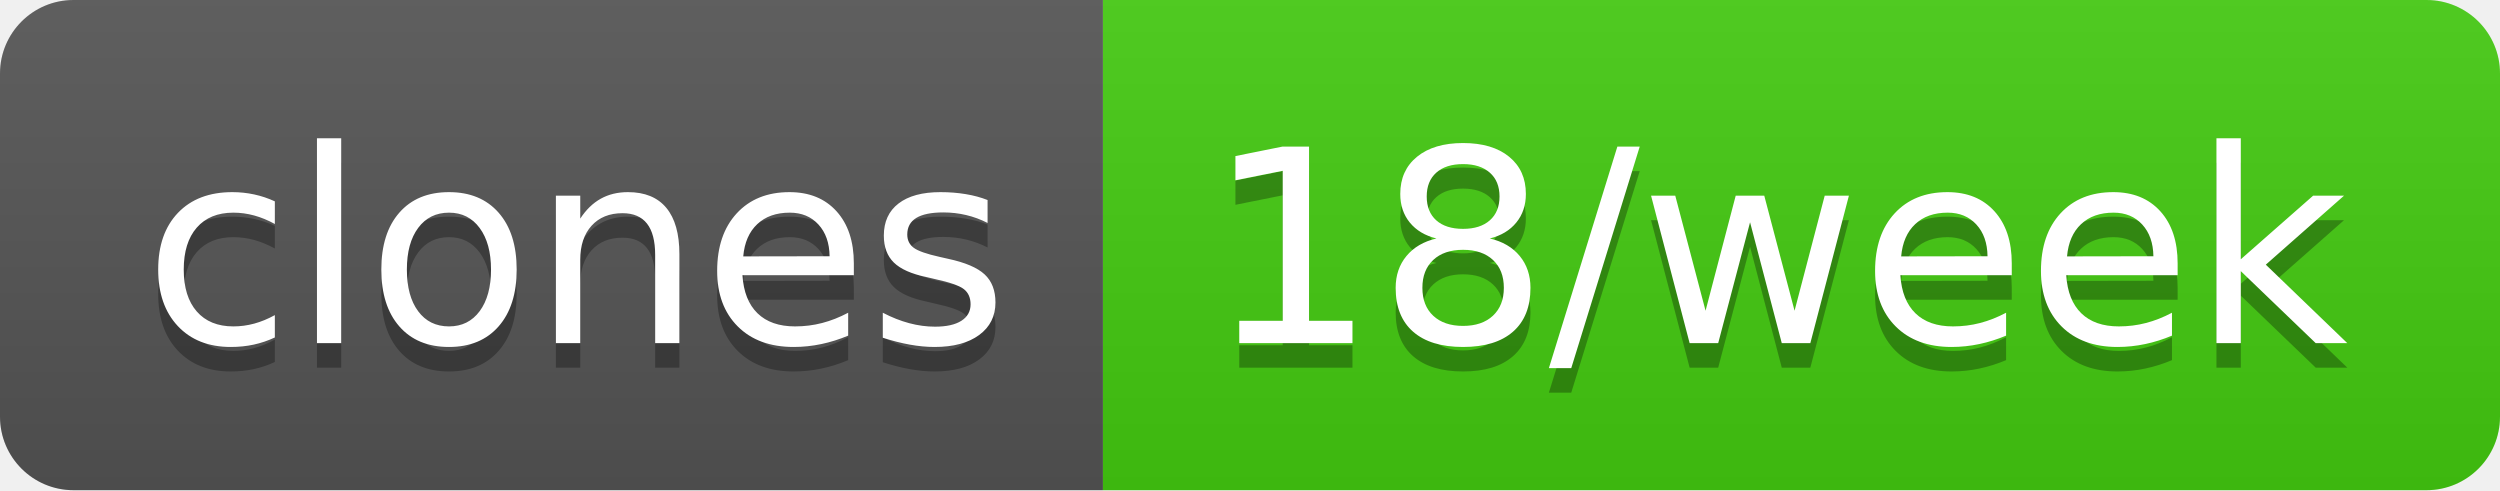
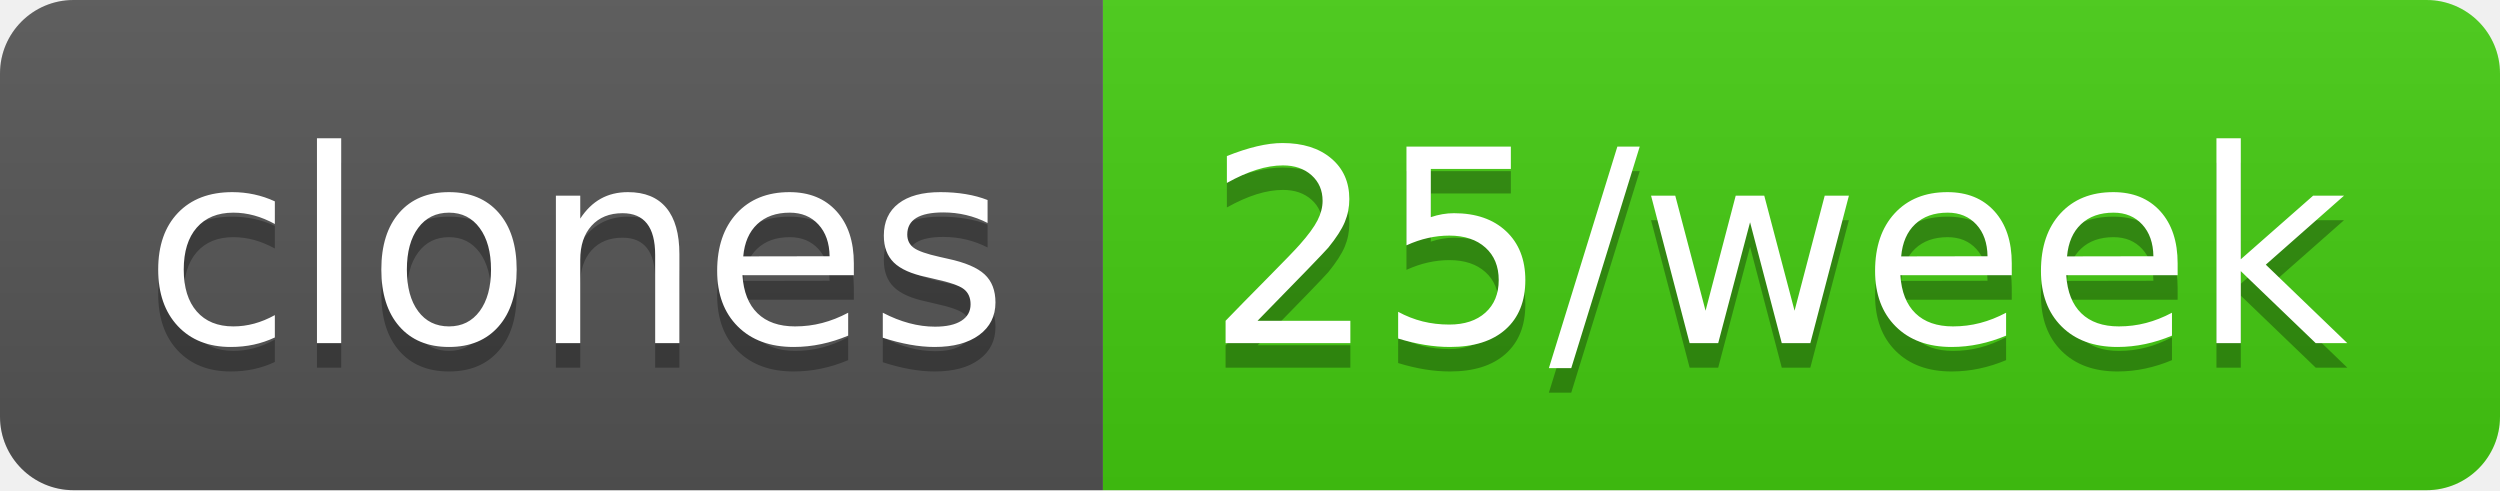
- <svg xmlns="http://www.w3.org/2000/svg" width="102" height="20" role="img" aria-label="clones: 18/week">
+ <svg xmlns="http://www.w3.org/2000/svg" width="102" height="20" role="img" aria-label="clones: 25/week">
  <linearGradient id="s" x2="0" y2="100%">
    <stop offset="0" stop-color="#bbb" stop-opacity=".1" />
    <stop offset="1" stop-opacity=".1" />
  </linearGradient>
  <clipPath id="r">
    <rect width="102" height="20" rx="3" fill="#fff" />
  </clipPath>
  <g clip-path="url(#r)">
    <rect width="45" height="20" fill="#555" />
    <rect x="45" width="57" height="20" fill="#4c1" />
    <rect width="102" height="20" fill="url(#s)" />
  </g>
  <g fill="#fff" text-anchor="middle" font-family="Verdana,Geneva,DejaVu Sans,sans-serif" text-rendering="geometricPrecision" font-size="110">
    <text aria-hidden="true" x="235" y="150" fill="#010101" fill-opacity=".3" transform="scale(.1)" textLength="350">clones</text>
    <text x="235" y="140" transform="scale(.1)" fill="#fff" textLength="350">clones</text>
-     <text aria-hidden="true" x="725" y="150" fill="#010101" fill-opacity=".3" transform="scale(.1)" textLength="470">18/week</text>
-     <text x="725" y="140" transform="scale(.1)" fill="#fff" textLength="470">18/week</text>
+     <text aria-hidden="true" x="725" y="150" fill="#010101" fill-opacity=".3" transform="scale(.1)" textLength="470">25/week</text>
+     <text x="725" y="140" transform="scale(.1)" fill="#fff" textLength="470">25/week</text>
  </g>
</svg>
